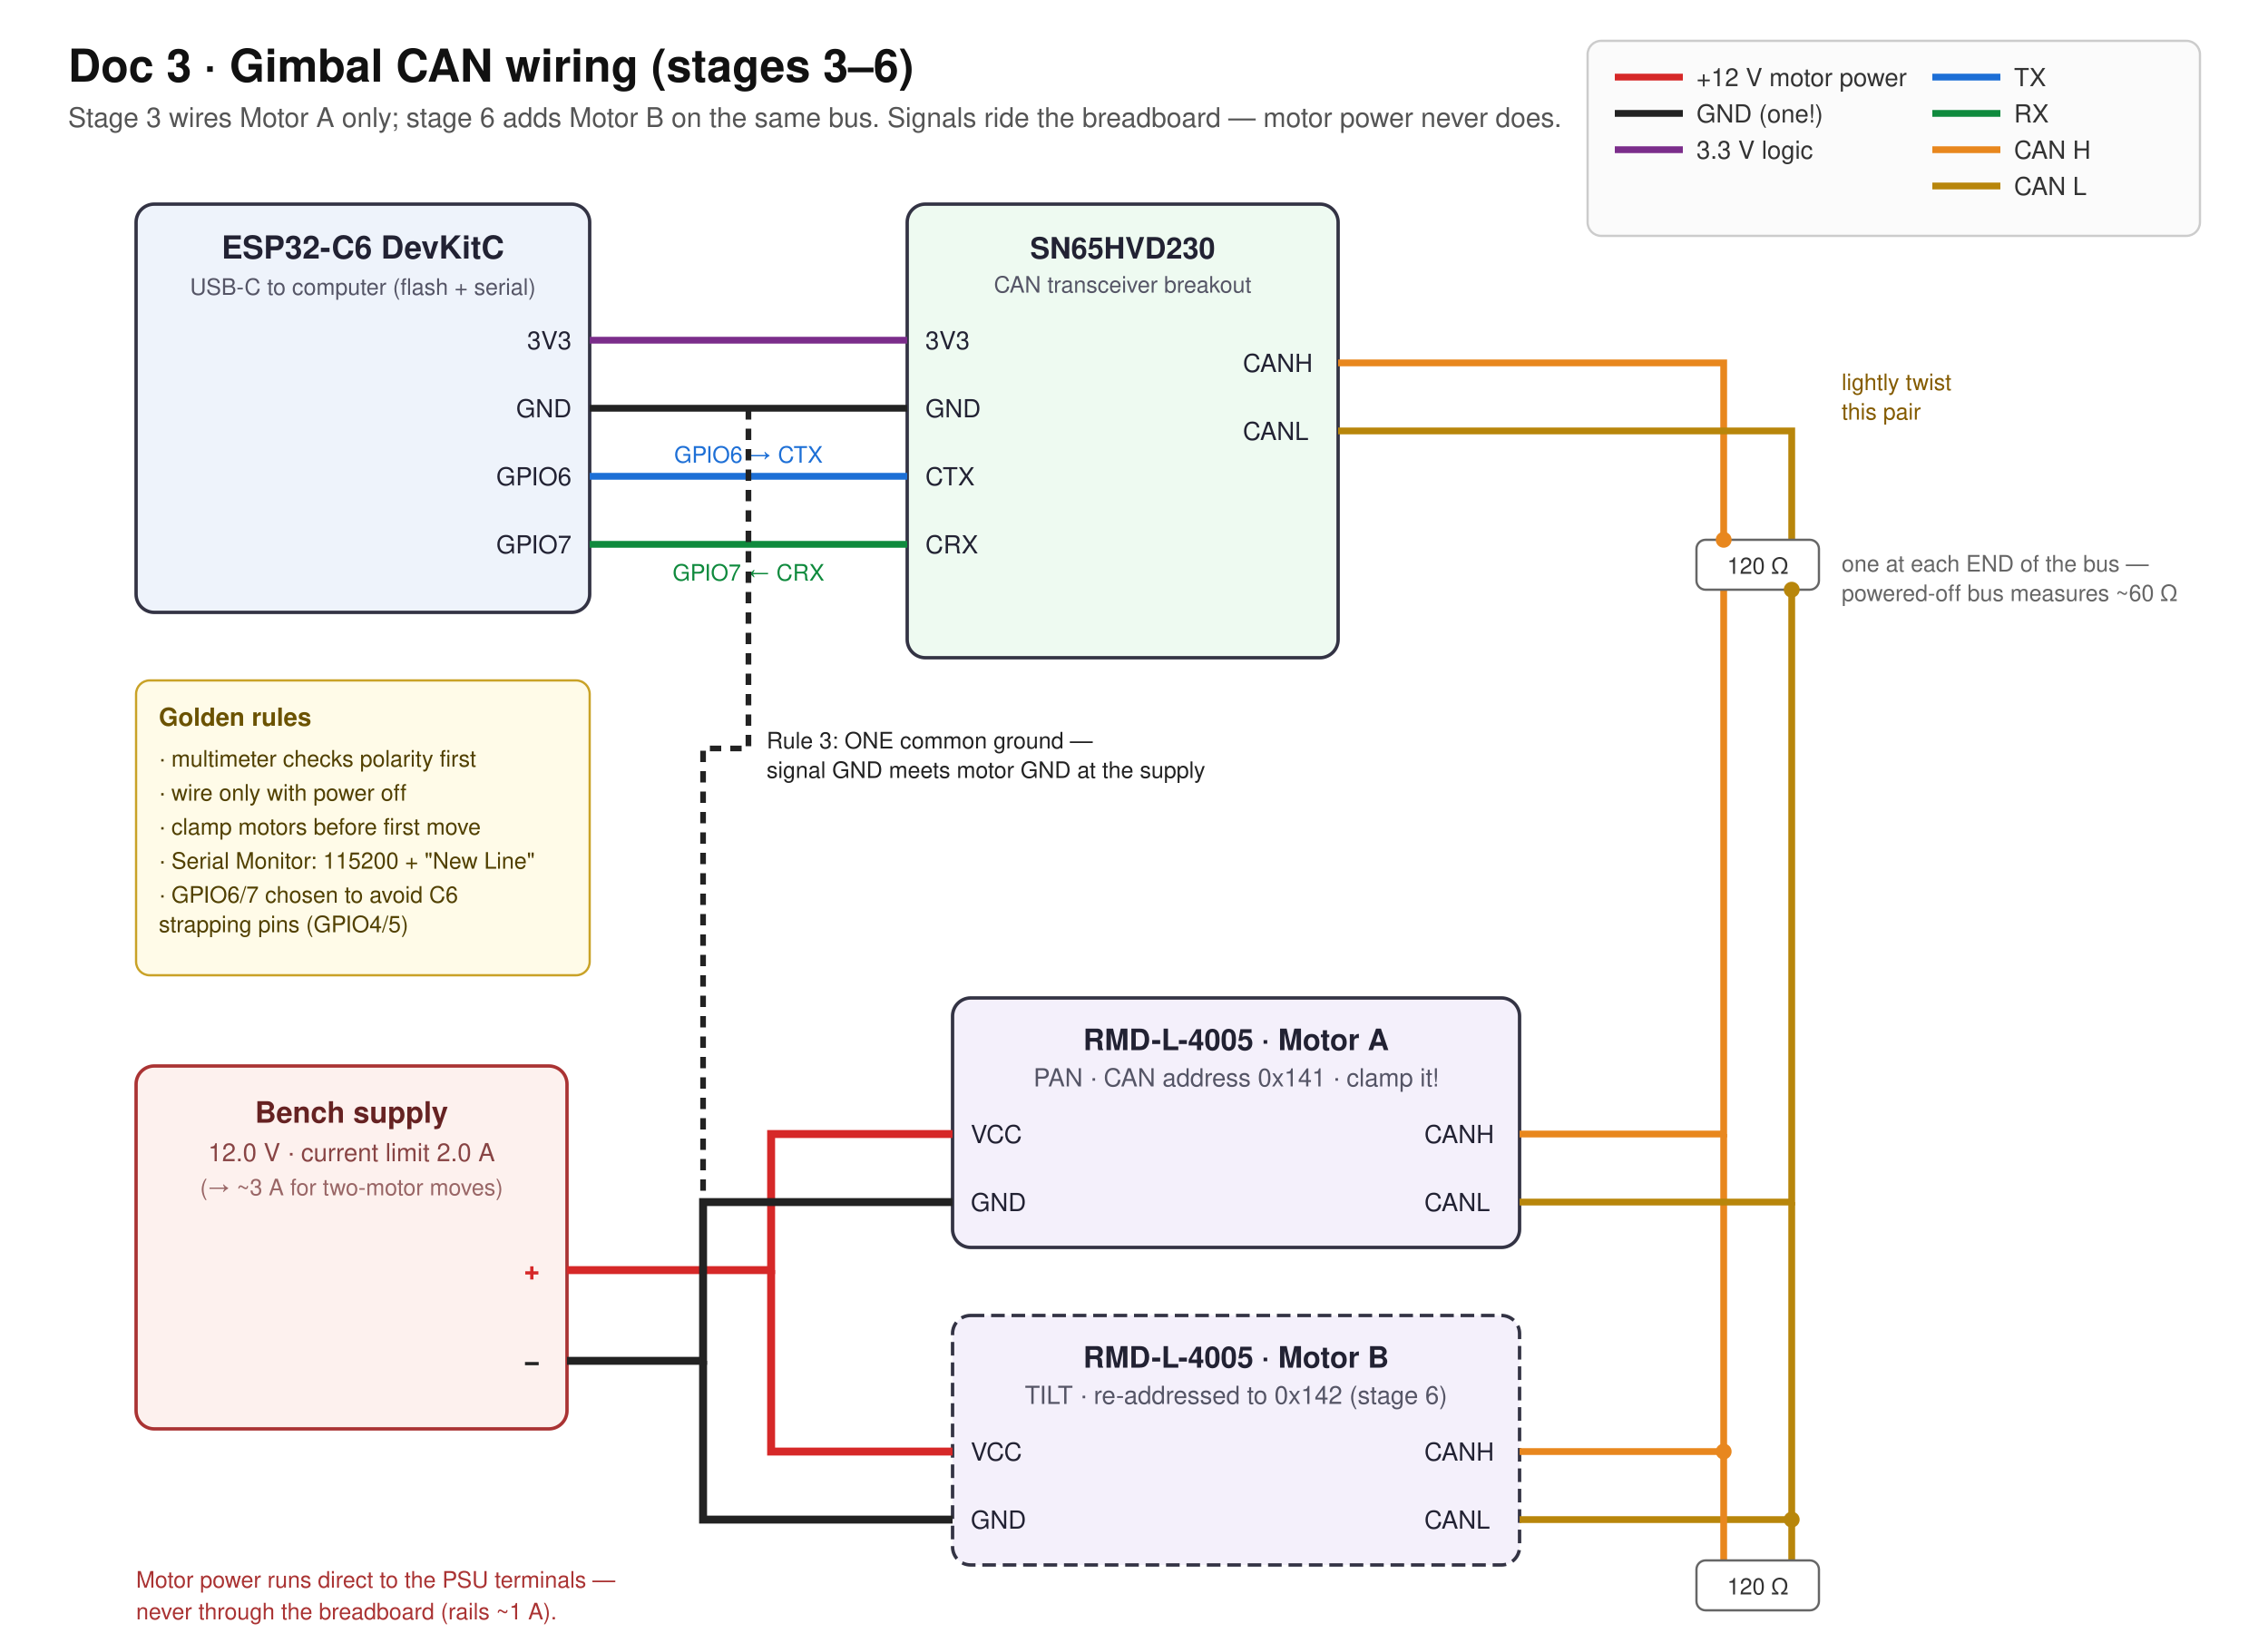
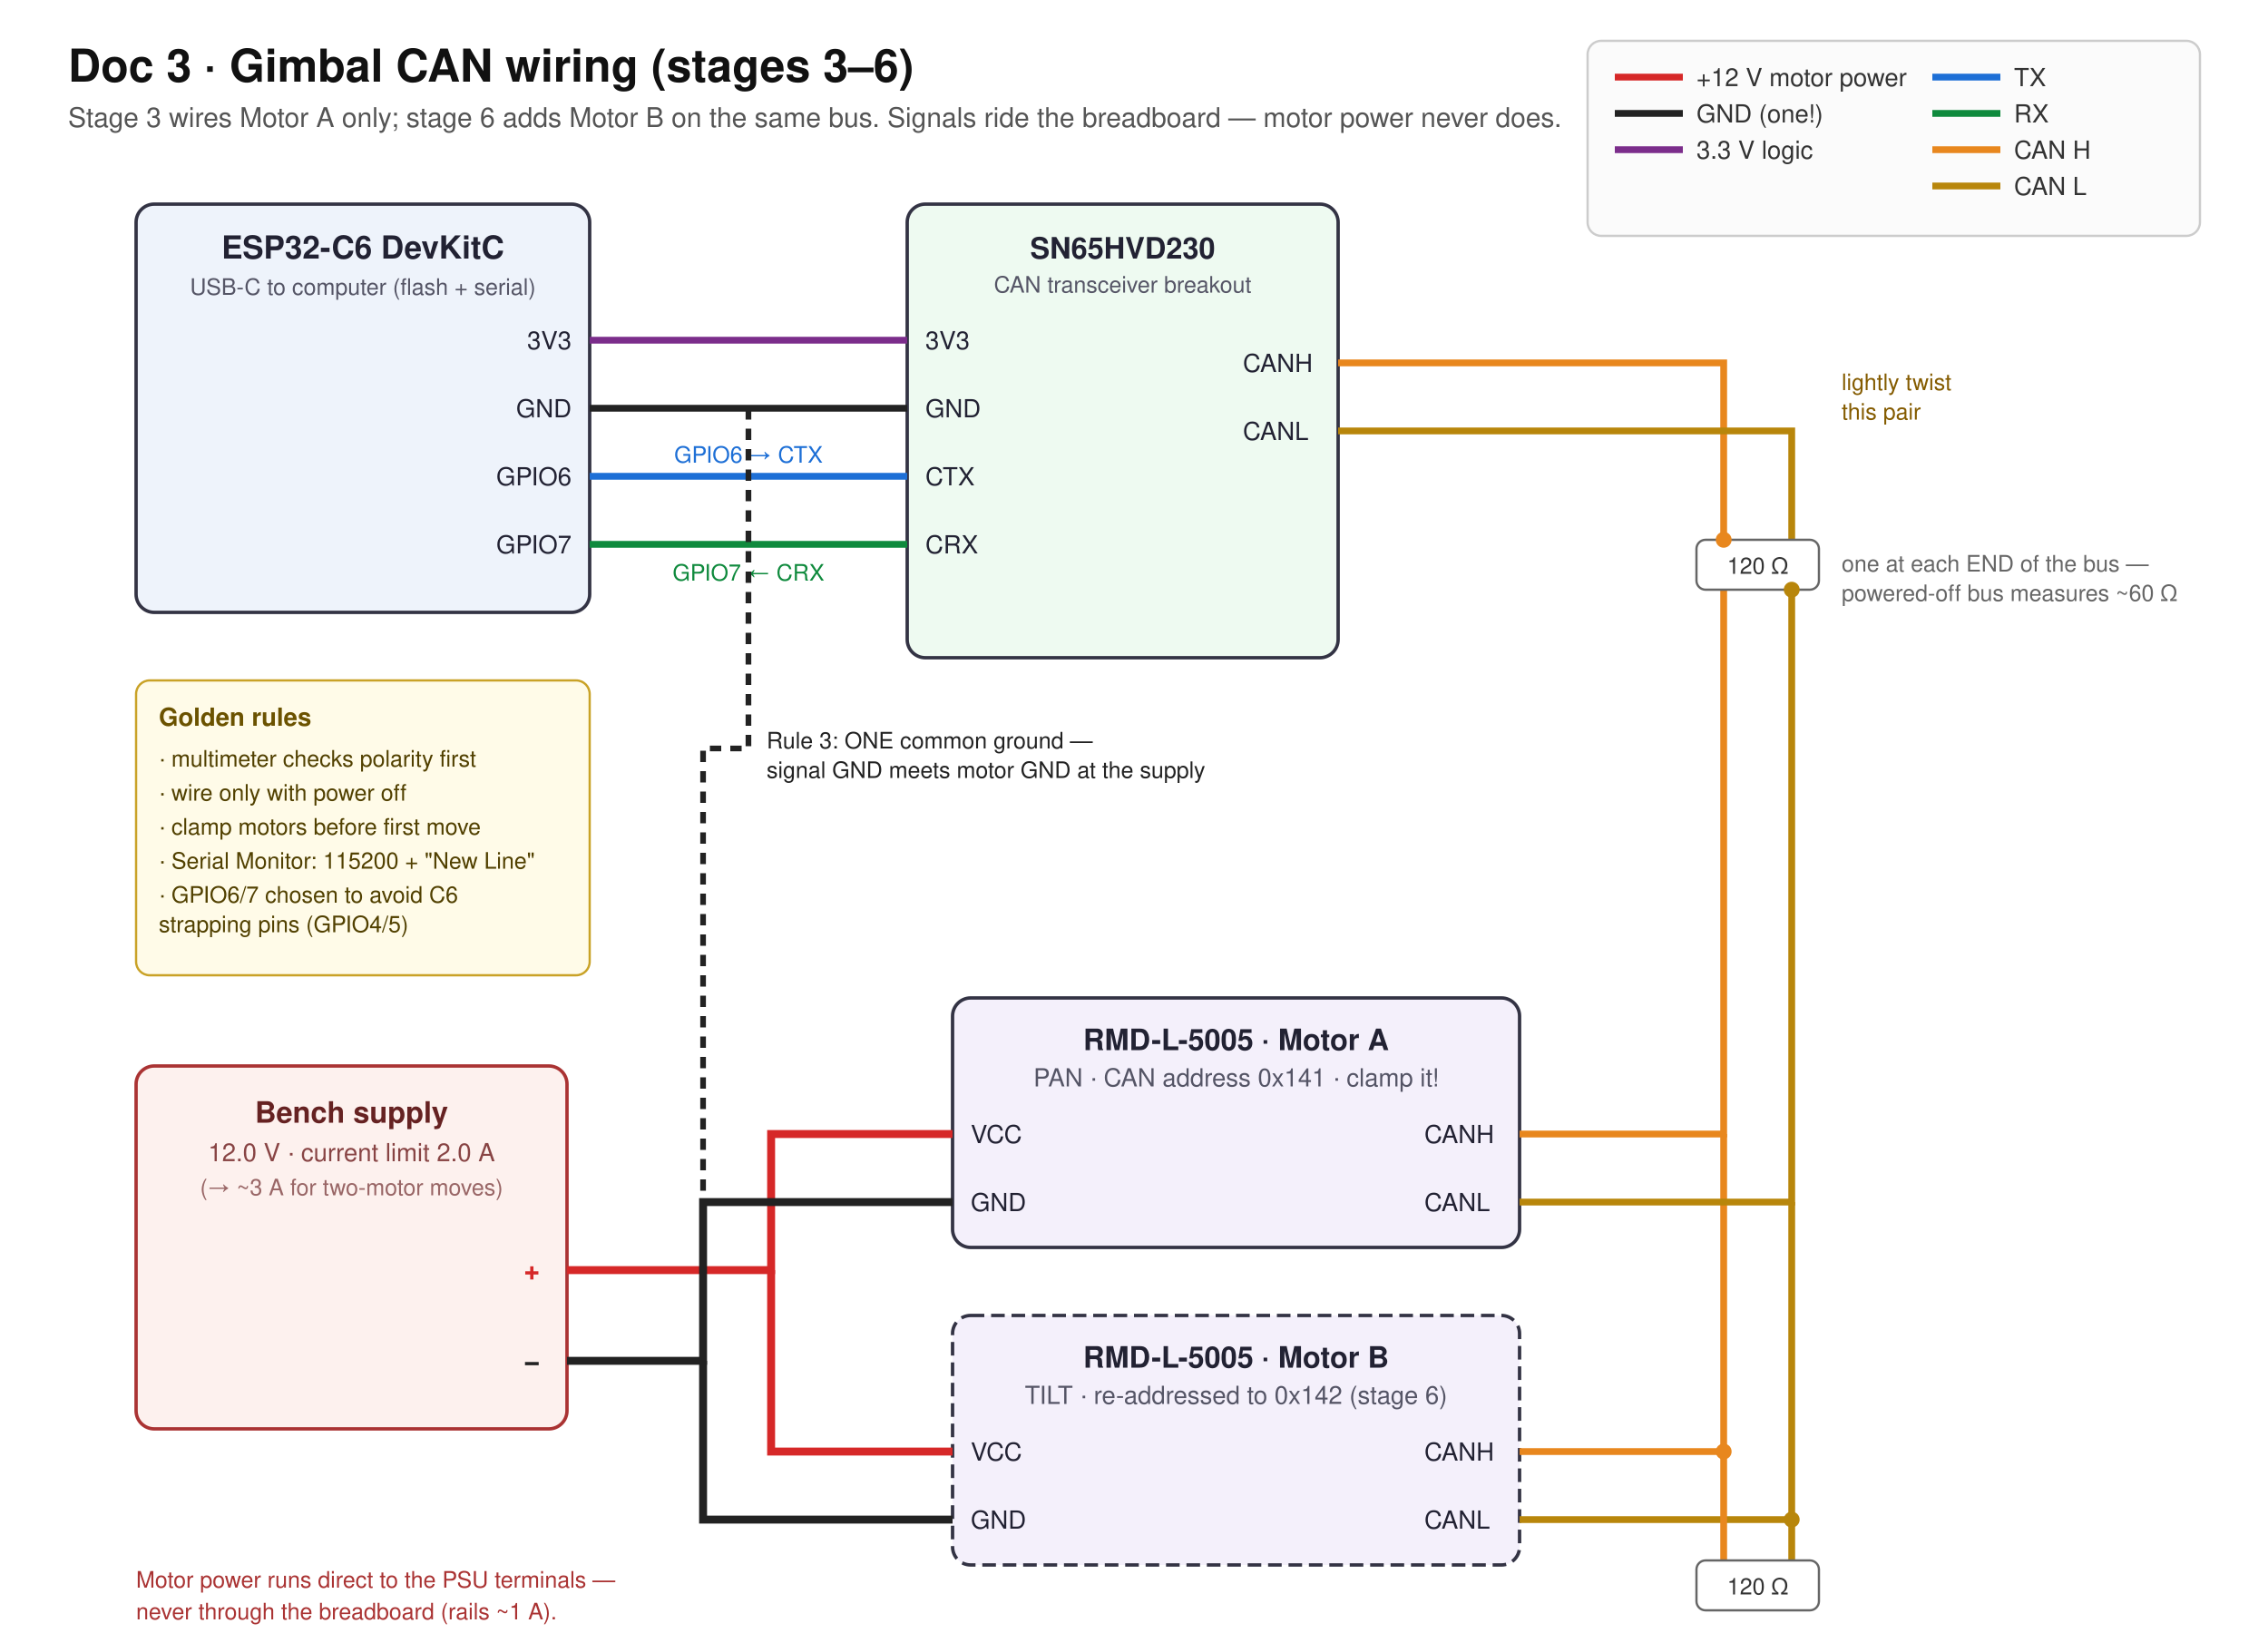
<svg xmlns="http://www.w3.org/2000/svg" viewBox="0 0 1000 720" font-family="Helvetica, Arial, sans-serif">
  <rect x="0" y="0" width="1000" height="720" fill="#ffffff" />
  <text x="30" y="36" font-size="20" font-weight="bold" fill="#111">Doc 3 · Gimbal CAN wiring (stages 3–6)</text>
  <text x="30" y="56" font-size="12" fill="#555">Stage 3 wires Motor A only; stage 6 adds Motor B on the same bus. Signals ride the breadboard — motor power never does.</text>
  <g font-size="11" fill="#333">
    <rect x="700" y="18" width="270" height="86" fill="#fbfbfb" stroke="#ccc" rx="6" />
    <line x1="712" y1="34" x2="742" y2="34" stroke="#d62828" stroke-width="3" />
    <text x="748" y="38">+12 V motor power</text>
    <line x1="712" y1="50" x2="742" y2="50" stroke="#222" stroke-width="3" />
    <text x="748" y="54">GND (one!)</text>
    <line x1="712" y1="66" x2="742" y2="66" stroke="#7b2d8b" stroke-width="3" />
    <text x="748" y="70">3.3 V logic</text>
    <line x1="852" y1="34" x2="882" y2="34" stroke="#1d6fd6" stroke-width="3" />
    <text x="888" y="38">TX</text>
    <line x1="852" y1="50" x2="882" y2="50" stroke="#0f8a3d" stroke-width="3" />
    <text x="888" y="54">RX</text>
    <line x1="852" y1="66" x2="882" y2="66" stroke="#e8871e" stroke-width="3" />
    <text x="888" y="70">CAN H</text>
    <line x1="852" y1="82" x2="882" y2="82" stroke="#b8860b" stroke-width="3" />
    <text x="888" y="86">CAN L</text>
  </g>
  <rect x="60" y="90" width="200" height="180" fill="#eef3fb" stroke="#334" stroke-width="1.5" rx="8" />
  <text x="160" y="114" font-size="14" font-weight="bold" text-anchor="middle" fill="#223">ESP32-C6 DevKitC</text>
  <text x="160" y="130" font-size="10" text-anchor="middle" fill="#556">USB-C to computer (flash + serial)</text>
  <g font-size="11" fill="#223" text-anchor="end">
    <text x="252" y="154">3V3</text>
    <text x="252" y="184">GND</text>
    <text x="252" y="214">GPIO6</text>
    <text x="252" y="244">GPIO7</text>
  </g>
  <rect x="400" y="90" width="190" height="200" fill="#eefaf1" stroke="#334" stroke-width="1.5" rx="8" />
  <text x="495" y="114" font-size="13" font-weight="bold" text-anchor="middle" fill="#223">SN65HVD230</text>
  <text x="495" y="129" font-size="10" text-anchor="middle" fill="#556">CAN transceiver breakout</text>
  <g font-size="11" fill="#223">
    <text x="408" y="154">3V3</text>
    <text x="408" y="184">GND</text>
    <text x="408" y="214">CTX</text>
    <text x="408" y="244">CRX</text>
    <text x="548" y="164">CANH</text>
    <text x="548" y="194">CANL</text>
  </g>
  <line x1="260" y1="150" x2="400" y2="150" stroke="#7b2d8b" stroke-width="3" />
  <line x1="260" y1="180" x2="400" y2="180" stroke="#222" stroke-width="3" />
  <line x1="260" y1="210" x2="400" y2="210" stroke="#1d6fd6" stroke-width="3" />
  <text x="330" y="204" font-size="10" fill="#1d6fd6" text-anchor="middle">GPIO6 → CTX</text>
  <line x1="260" y1="240" x2="400" y2="240" stroke="#0f8a3d" stroke-width="3" />
  <text x="330" y="256" font-size="10" fill="#0f8a3d" text-anchor="middle">GPIO7 ← CRX</text>
  <rect x="60" y="470" width="190" height="160" fill="#fdf1ee" stroke="#a33" stroke-width="1.5" rx="8" />
  <text x="155" y="495" font-size="13" font-weight="bold" text-anchor="middle" fill="#622">Bench supply</text>
  <text x="155" y="512" font-size="11" text-anchor="middle" fill="#844">12.0 V · current limit 2.0 A</text>
  <text x="155" y="527" font-size="10" text-anchor="middle" fill="#966">(→ ~3 A for two-motor moves)</text>
  <g font-size="12" font-weight="bold">
    <text x="238" y="564" fill="#d62828" text-anchor="end">+</text>
    <text x="238" y="604" fill="#222" text-anchor="end">−</text>
  </g>
  <rect x="420" y="440" width="250" height="110" fill="#f4f0fb" stroke="#334" stroke-width="1.5" rx="8" />
-   <text x="545" y="463" font-size="13" font-weight="bold" text-anchor="middle" fill="#223">RMD-L-4005 · Motor A</text>
+   <text x="545" y="463" font-size="13" font-weight="bold" text-anchor="middle" fill="#223">RMD-L-5005 · Motor A</text>
  <text x="545" y="479" font-size="11" text-anchor="middle" fill="#556">PAN · CAN address 0x141 · clamp it!</text>
  <g font-size="11" fill="#223">
    <text x="428" y="504">VCC</text>
    <text x="428" y="534">GND</text>
    <text x="628" y="504">CANH</text>
    <text x="628" y="534">CANL</text>
  </g>
  <rect x="420" y="580" width="250" height="110" fill="#f4f0fb" stroke="#334" stroke-width="1.5" rx="8" stroke-dasharray="6 3" />
-   <text x="545" y="603" font-size="13" font-weight="bold" text-anchor="middle" fill="#223">RMD-L-4005 · Motor B</text>
+   <text x="545" y="603" font-size="13" font-weight="bold" text-anchor="middle" fill="#223">RMD-L-5005 · Motor B</text>
  <text x="545" y="619" font-size="11" text-anchor="middle" fill="#556">TILT · re-addressed to 0x142 (stage 6)</text>
  <g font-size="11" fill="#223">
    <text x="428" y="644">VCC</text>
    <text x="428" y="674">GND</text>
    <text x="628" y="644">CANH</text>
    <text x="628" y="674">CANL</text>
  </g>
  <path d="M 250 560 L 340 560 L 340 500 L 420 500" fill="none" stroke="#d62828" stroke-width="3.5" />
  <path d="M 340 560 L 340 640 L 420 640" fill="none" stroke="#d62828" stroke-width="3.5" />
  <path d="M 250 600 L 310 600 L 310 530 L 420 530" fill="none" stroke="#222" stroke-width="3.5" />
  <path d="M 310 600 L 310 670 L 420 670" fill="none" stroke="#222" stroke-width="3.5" />
  <text x="60" y="700" font-size="10" fill="#a33">Motor power runs direct to the PSU terminals —</text>
  <text x="60" y="714" font-size="10" fill="#a33">never through the breadboard (rails ~1 A).</text>
  <path d="M 330 180 L 330 330 L 310 330 L 310 600" fill="none" stroke="#222" stroke-width="2.5" stroke-dasharray="5 4" />
  <text x="338" y="330" font-size="10" fill="#222">Rule 3: ONE common ground —</text>
  <text x="338" y="343" font-size="10" fill="#222">signal GND meets motor GND at the supply</text>
  <path d="M 590 160 L 760 160 L 760 500 L 670 500" fill="none" stroke="#e8871e" stroke-width="3" />
  <path d="M 760 500 L 760 640 L 670 640" fill="none" stroke="#e8871e" stroke-width="3" />
  <path d="M 590 190 L 790 190 L 790 530 L 670 530" fill="none" stroke="#b8860b" stroke-width="3" />
  <path d="M 790 530 L 790 670 L 670 670" fill="none" stroke="#b8860b" stroke-width="3" />
  <text x="812" y="172" font-size="10" fill="#845b00">lightly twist</text>
  <text x="812" y="185" font-size="10" fill="#845b00">this pair</text>
  <rect x="748" y="238" width="54" height="22" fill="#fff" stroke="#666" rx="4" />
  <text x="775" y="253" font-size="10" text-anchor="middle" fill="#333">120 Ω</text>
  <circle cx="760" cy="238" r="3.5" fill="#e8871e" />
  <circle cx="790" cy="260" r="3.5" fill="#b8860b" />
  <line x1="760" y1="640" x2="760" y2="688" stroke="#e8871e" stroke-width="3" />
  <line x1="790" y1="670" x2="790" y2="688" stroke="#b8860b" stroke-width="3" />
  <rect x="748" y="688" width="54" height="22" fill="#fff" stroke="#666" rx="4" />
  <text x="775" y="703" font-size="10" text-anchor="middle" fill="#333">120 Ω</text>
  <circle cx="760" cy="640" r="3.5" fill="#e8871e" />
  <circle cx="790" cy="670" r="3.5" fill="#b8860b" />
  <text x="812" y="252" font-size="10" fill="#666">one at each END of the bus —</text>
  <text x="812" y="265" font-size="10" fill="#666">powered-off bus measures ~60 Ω</text>
  <rect x="60" y="300" width="200" height="130" fill="#fffbe8" stroke="#c9a227" rx="6" />
  <text x="70" y="320" font-size="11" font-weight="bold" fill="#6b5200">Golden rules</text>
  <g font-size="10" fill="#514000">
    <text x="70" y="338">· multimeter checks polarity first</text>
    <text x="70" y="353">· wire only with power off</text>
    <text x="70" y="368">· clamp motors before first move</text>
    <text x="70" y="383">· Serial Monitor: 115200 + "New Line"</text>
    <text x="70" y="398">· GPIO6/7 chosen to avoid C6</text>
    <text x="70" y="411">  strapping pins (GPIO4/5)</text>
  </g>
</svg>
